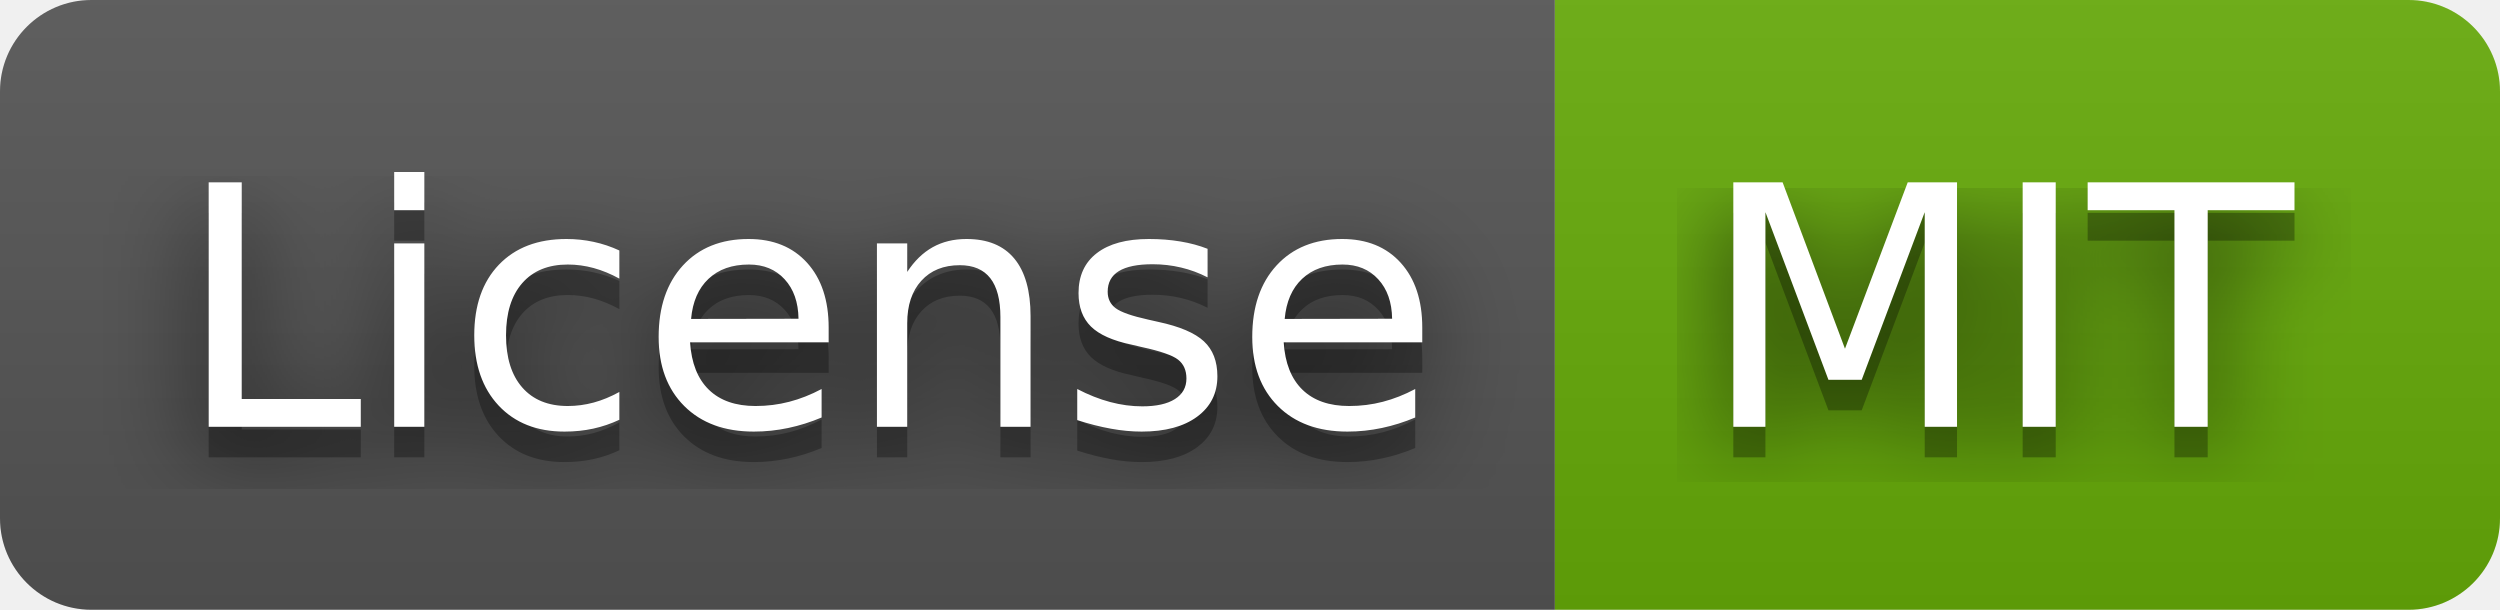
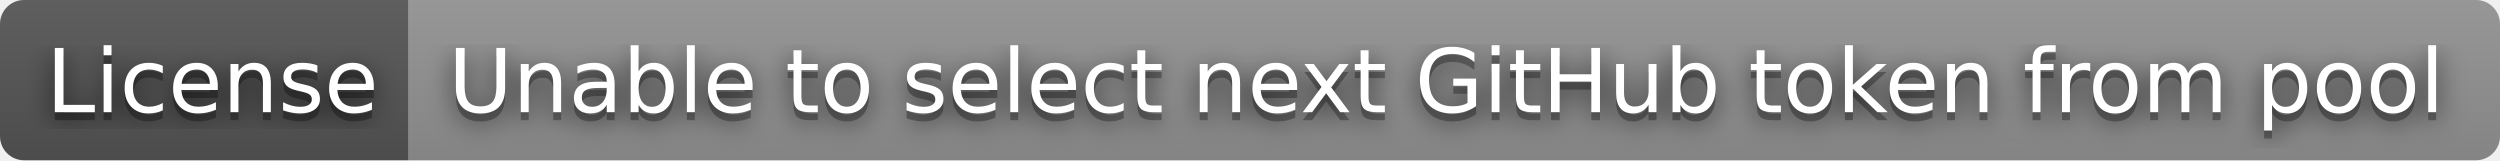
- <svg xmlns="http://www.w3.org/2000/svg" width="82" height="20" role="img" aria-label="License: MIT">
+ <svg xmlns="http://www.w3.org/2000/svg" width="312" height="20" role="img" aria-label="License: Unable to select next GitHub token from pool">
  <filter id="blur">
    <feGaussianBlur in="SourceGraphic" stdDeviation="16" />
  </filter>
  <linearGradient id="s" x2="0" y2="100%">
    <stop offset="0" stop-color="#bbb" stop-opacity=".1" />
    <stop offset="1" stop-opacity=".1" />
  </linearGradient>
  <clipPath id="r">
-     <rect width="82" height="20" rx="3" fill="#fff" />
+     <rect width="312" height="20" rx="3" fill="#fff" />
  </clipPath>
  <g clip-path="url(#r)">
    <rect width="51" height="20" fill="#555" />
-     <rect x="51" width="31" height="20" fill="#67ac09" />
-     <rect width="82" height="20" fill="url(#s)" />
+     <rect x="51" width="261" height="20" fill="#939393" />
+     <rect width="312" height="20" fill="url(#s)" />
  </g>
  <g fill="#fff" text-anchor="middle" font-family="Verdana,Geneva,DejaVu Sans,sans-serif" text-rendering="geometricPrecision" font-size="110">
    <text aria-hidden="true" x="265" y="150" fill="#010101" fill-opacity=".80" filter="url(#blur)" transform="scale(.1)" textLength="410">License</text>
    <text aria-hidden="true" x="265" y="150" fill="#010101" fill-opacity=".3" transform="scale(.1)" textLength="410">License</text>
    <text x="265" y="140" transform="scale(.1)" fill="#fff" textLength="410">License</text>
-     <text aria-hidden="true" x="655" y="150" fill="#010101" fill-opacity=".80" filter="url(#blur)" transform="scale(.1)" textLength="210">MIT</text>
-     <text aria-hidden="true" x="655" y="150" fill="#010101" fill-opacity=".3" transform="scale(.1)" textLength="210">MIT</text>
-     <text x="655" y="140" transform="scale(.1)" fill="#fff" textLength="210">MIT</text>
+     <text aria-hidden="true" x="1805" y="150" fill="#010101" fill-opacity=".80" filter="url(#blur)" transform="scale(.1)" textLength="2510">Unable to select next GitHub token from pool</text>
+     <text aria-hidden="true" x="1805" y="150" fill="#010101" fill-opacity=".3" transform="scale(.1)" textLength="2510">Unable to select next GitHub token from pool</text>
+     <text x="1805" y="140" transform="scale(.1)" fill="#fff" textLength="2510">Unable to select next GitHub token from pool</text>
  </g>
</svg>
